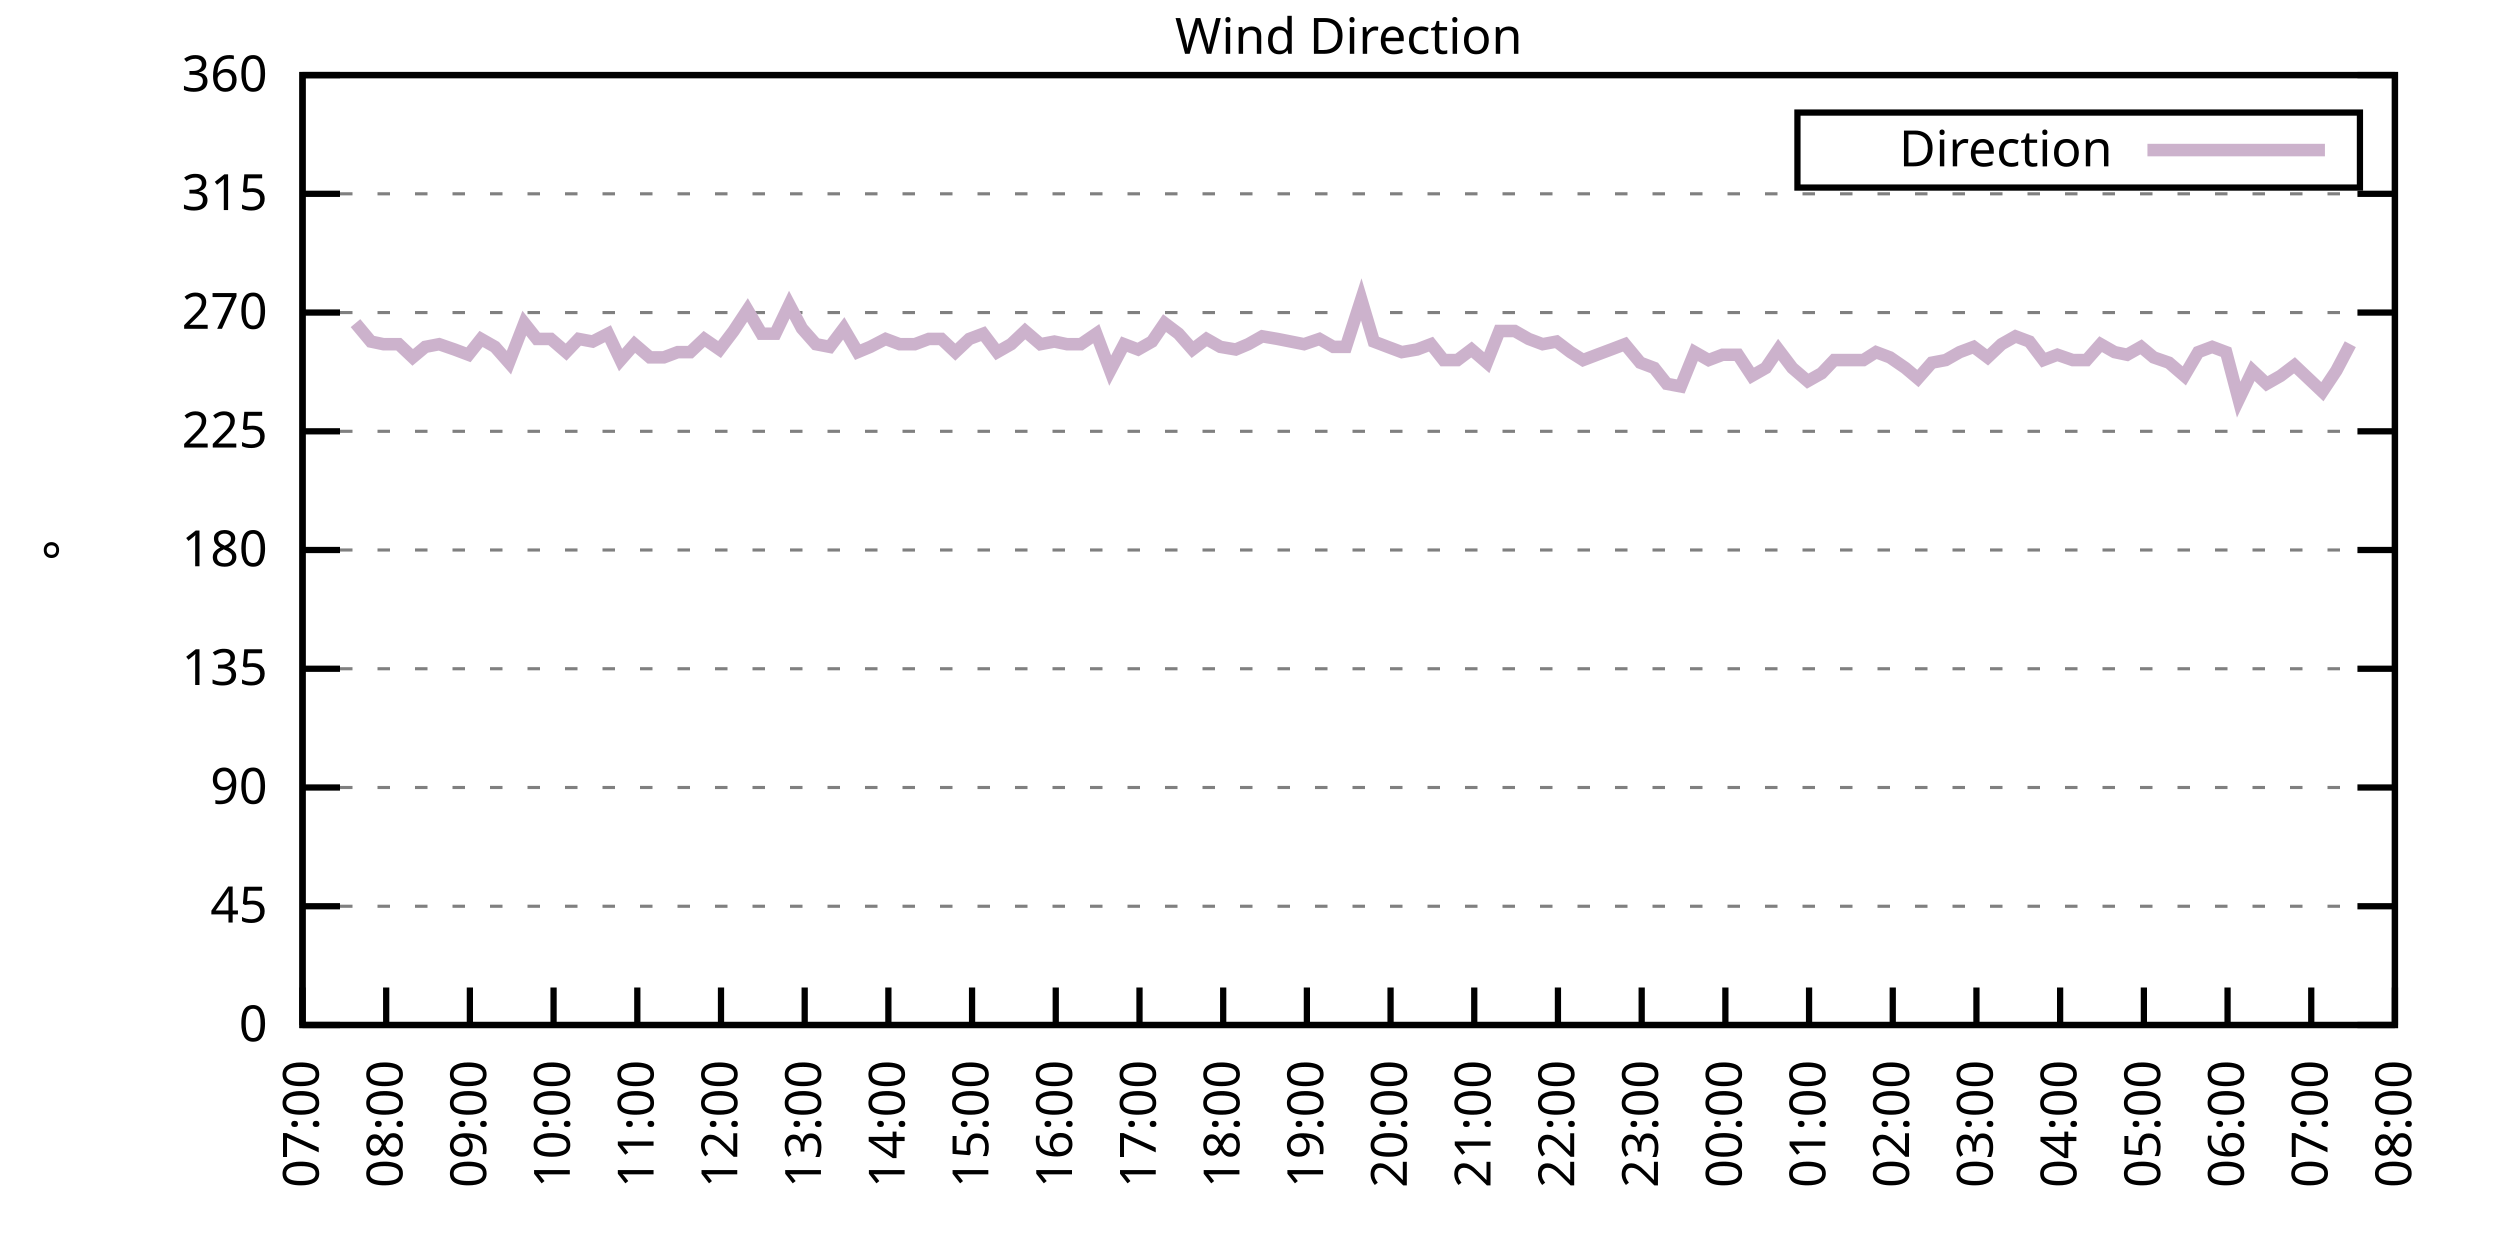
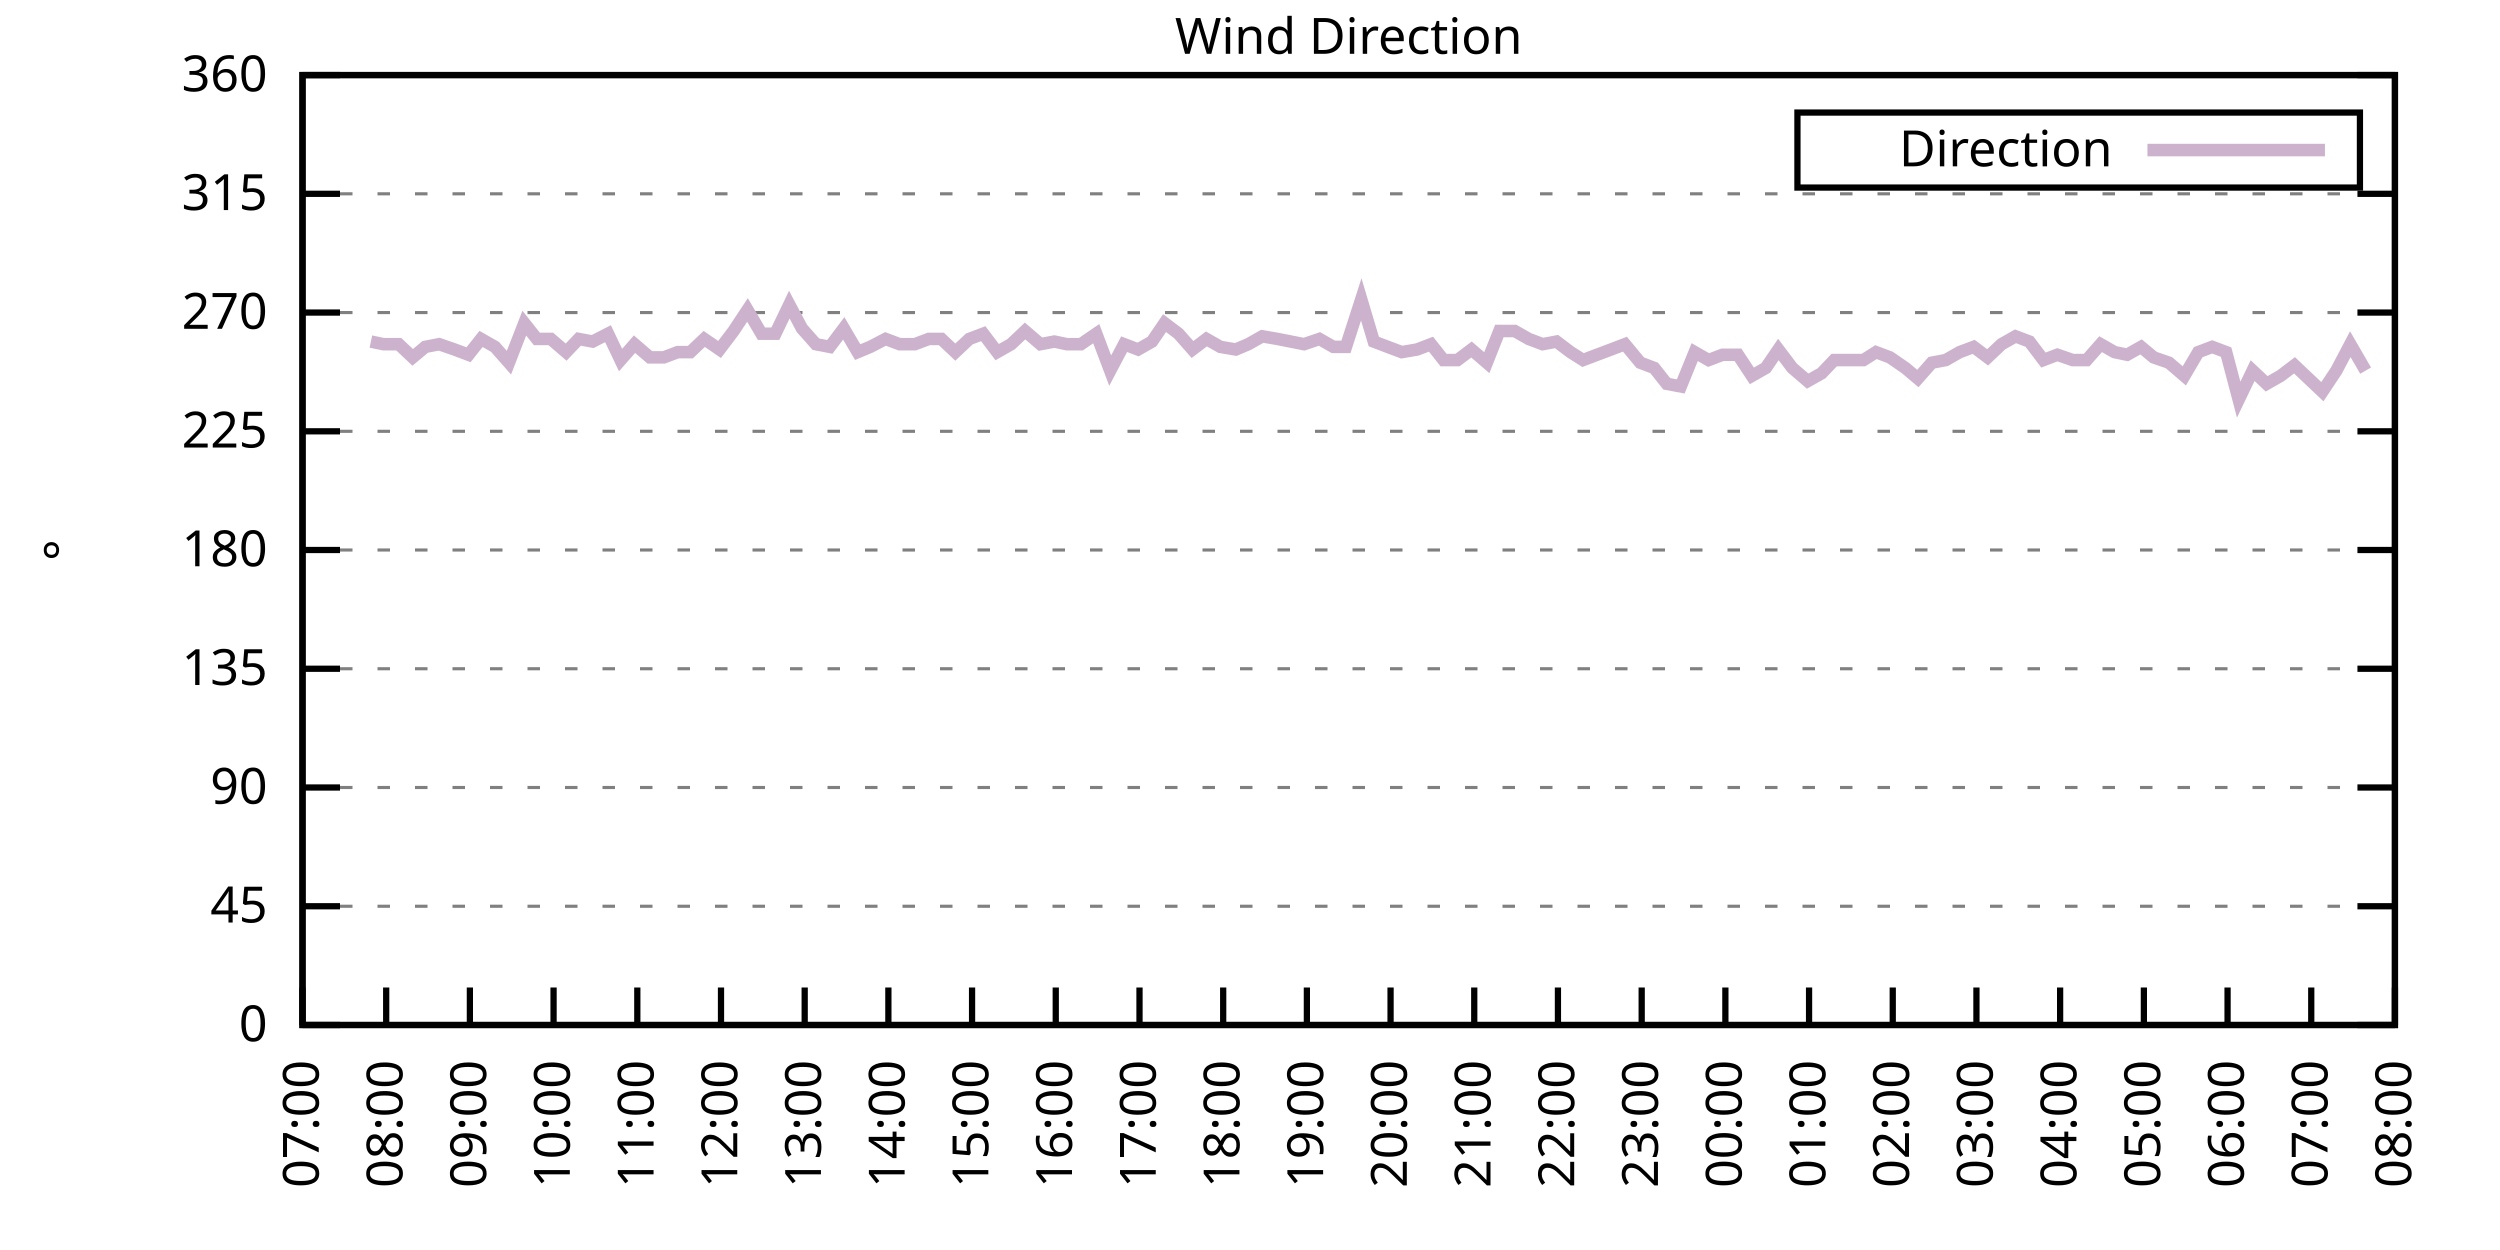
<svg xmlns="http://www.w3.org/2000/svg" xmlns:xlink="http://www.w3.org/1999/xlink" width="400" height="200" viewBox="0 0 400 200">
  <g id="gnuplot_canvas">
    <rect x="0" y="0" width="400" height="200" fill="none" />
    <defs>
      <circle id="gpDot" r="0.5" stroke-width="0.5" stroke="currentColor" />
      <path id="gpPt0" stroke-width="0.333" stroke="currentColor" d="M-1,0 h2 M0,-1 v2" />
      <path id="gpPt1" stroke-width="0.333" stroke="currentColor" d="M-1,-1 L1,1 M1,-1 L-1,1" />
      <path id="gpPt2" stroke-width="0.333" stroke="currentColor" d="M-1,0 L1,0 M0,-1 L0,1 M-1,-1 L1,1 M-1,1 L1,-1" />
      <rect id="gpPt3" stroke-width="0.333" stroke="currentColor" x="-1" y="-1" width="2" height="2" />
      <rect id="gpPt4" stroke-width="0.333" stroke="currentColor" fill="currentColor" x="-1" y="-1" width="2" height="2" />
      <circle id="gpPt5" stroke-width="0.333" stroke="currentColor" cx="0" cy="0" r="1" />
      <use xlink:href="#gpPt5" id="gpPt6" fill="currentColor" stroke="none" />
      <path id="gpPt7" stroke-width="0.333" stroke="currentColor" d="M0,-1.33 L-1.33,0.67 L1.33,0.67 z" />
      <use xlink:href="#gpPt7" id="gpPt8" fill="currentColor" stroke="none" />
      <use xlink:href="#gpPt7" id="gpPt9" stroke="currentColor" transform="rotate(180)" />
      <use xlink:href="#gpPt9" id="gpPt10" fill="currentColor" stroke="none" />
      <use xlink:href="#gpPt3" id="gpPt11" stroke="currentColor" transform="rotate(45)" />
      <use xlink:href="#gpPt11" id="gpPt12" fill="currentColor" stroke="none" />
      <path id="gpPt13" stroke-width="0.333" stroke="currentColor" d="M0,1.330 L1.265,0.411 L0.782,-1.067 L-0.782,-1.076 L-1.265,0.411 z" />
      <use xlink:href="#gpPt13" id="gpPt14" fill="currentColor" stroke="none" />
      <filter id="textbox" filterUnits="objectBoundingBox" x="0" y="0" height="1" width="1">
        <feFlood flood-color="white" flood-opacity="1" result="bgnd" />
        <feComposite in="SourceGraphic" in2="bgnd" operator="atop" />
      </filter>
      <filter id="greybox" filterUnits="objectBoundingBox" x="0" y="0" height="1" width="1">
        <feFlood flood-color="lightgrey" flood-opacity="1" result="grey" />
        <feComposite in="SourceGraphic" in2="grey" operator="atop" />
      </filter>
    </defs>
    <g fill="none" color="white" stroke="currentColor" stroke-width="1.00" stroke-linecap="butt" stroke-linejoin="miter">
</g>
    <g fill="none" color="black" stroke="currentColor" stroke-width="1.00" stroke-linecap="butt" stroke-linejoin="miter">
      <g stroke="none" shape-rendering="crispEdges">
        <polygon fill="rgb(255, 255, 255)" points="48.40,164.00 383.18,164.00 383.18,12.02 48.40,12.02 " />
      </g>
    </g>
    <g fill="none" color="black" stroke="currentColor" stroke-width="1.00" stroke-linecap="butt" stroke-linejoin="miter">
</g>
    <g fill="none" color="black" stroke="black" stroke-width="0.50" stroke-linecap="butt" stroke-linejoin="miter">
</g>
    <g fill="none" color="gray" stroke="currentColor" stroke-width="0.50" stroke-linecap="butt" stroke-linejoin="miter">
      <path stroke="gray" stroke-dasharray="2,4" class="gridline" d="M48.40,164.00 L383.19,164.00  " />
    </g>
    <g fill="none" color="gray" stroke="gray" stroke-width="1.00" stroke-linecap="butt" stroke-linejoin="miter">
</g>
    <g fill="none" color="black" stroke="currentColor" stroke-width="1.00" stroke-linecap="butt" stroke-linejoin="miter">
      <path stroke="black" d="M48.40,164.00 L54.40,164.00 M383.19,164.00 L377.19,164.00  " />
      <g transform="translate(42.80,166.60)" stroke="none" fill="black" font-family="Sans" font-size="8.00" text-anchor="end">
        <text>
          <tspan font-family="Sans"> 0</tspan>
        </text>
      </g>
    </g>
    <g fill="none" color="black" stroke="currentColor" stroke-width="1.00" stroke-linecap="butt" stroke-linejoin="miter">
</g>
    <g fill="none" color="black" stroke="black" stroke-width="0.50" stroke-linecap="butt" stroke-linejoin="miter">
</g>
    <g fill="none" color="gray" stroke="currentColor" stroke-width="0.50" stroke-linecap="butt" stroke-linejoin="miter">
      <path stroke="gray" stroke-dasharray="2,4" class="gridline" d="M48.40,145.00 L383.19,145.00  " />
    </g>
    <g fill="none" color="gray" stroke="gray" stroke-width="1.00" stroke-linecap="butt" stroke-linejoin="miter">
</g>
    <g fill="none" color="black" stroke="currentColor" stroke-width="1.00" stroke-linecap="butt" stroke-linejoin="miter">
      <path stroke="black" d="M48.40,145.00 L54.40,145.00 M383.19,145.00 L377.19,145.00  " />
      <g transform="translate(42.80,147.60)" stroke="none" fill="black" font-family="Sans" font-size="8.00" text-anchor="end">
        <text>
          <tspan font-family="Sans"> 45</tspan>
        </text>
      </g>
    </g>
    <g fill="none" color="black" stroke="currentColor" stroke-width="1.00" stroke-linecap="butt" stroke-linejoin="miter">
</g>
    <g fill="none" color="black" stroke="black" stroke-width="0.50" stroke-linecap="butt" stroke-linejoin="miter">
</g>
    <g fill="none" color="gray" stroke="currentColor" stroke-width="0.50" stroke-linecap="butt" stroke-linejoin="miter">
      <path stroke="gray" stroke-dasharray="2,4" class="gridline" d="M48.40,126.00 L383.19,126.00  " />
    </g>
    <g fill="none" color="gray" stroke="gray" stroke-width="1.00" stroke-linecap="butt" stroke-linejoin="miter">
</g>
    <g fill="none" color="black" stroke="currentColor" stroke-width="1.00" stroke-linecap="butt" stroke-linejoin="miter">
      <path stroke="black" d="M48.40,126.00 L54.40,126.00 M383.19,126.00 L377.19,126.00  " />
      <g transform="translate(42.80,128.60)" stroke="none" fill="black" font-family="Sans" font-size="8.00" text-anchor="end">
        <text>
          <tspan font-family="Sans"> 90</tspan>
        </text>
      </g>
    </g>
    <g fill="none" color="black" stroke="currentColor" stroke-width="1.00" stroke-linecap="butt" stroke-linejoin="miter">
</g>
    <g fill="none" color="black" stroke="black" stroke-width="0.50" stroke-linecap="butt" stroke-linejoin="miter">
</g>
    <g fill="none" color="gray" stroke="currentColor" stroke-width="0.50" stroke-linecap="butt" stroke-linejoin="miter">
      <path stroke="gray" stroke-dasharray="2,4" class="gridline" d="M48.40,107.00 L383.19,107.00  " />
    </g>
    <g fill="none" color="gray" stroke="gray" stroke-width="1.00" stroke-linecap="butt" stroke-linejoin="miter">
</g>
    <g fill="none" color="black" stroke="currentColor" stroke-width="1.00" stroke-linecap="butt" stroke-linejoin="miter">
      <path stroke="black" d="M48.40,107.00 L54.40,107.00 M383.19,107.00 L377.19,107.00  " />
      <g transform="translate(42.80,109.60)" stroke="none" fill="black" font-family="Sans" font-size="8.00" text-anchor="end">
        <text>
          <tspan font-family="Sans"> 135</tspan>
        </text>
      </g>
    </g>
    <g fill="none" color="black" stroke="currentColor" stroke-width="1.00" stroke-linecap="butt" stroke-linejoin="miter">
</g>
    <g fill="none" color="black" stroke="black" stroke-width="0.50" stroke-linecap="butt" stroke-linejoin="miter">
</g>
    <g fill="none" color="gray" stroke="currentColor" stroke-width="0.50" stroke-linecap="butt" stroke-linejoin="miter">
      <path stroke="gray" stroke-dasharray="2,4" class="gridline" d="M48.40,88.00 L383.19,88.00  " />
    </g>
    <g fill="none" color="gray" stroke="gray" stroke-width="1.00" stroke-linecap="butt" stroke-linejoin="miter">
</g>
    <g fill="none" color="black" stroke="currentColor" stroke-width="1.00" stroke-linecap="butt" stroke-linejoin="miter">
      <path stroke="black" d="M48.40,88.00 L54.40,88.00 M383.19,88.00 L377.19,88.00  " />
      <g transform="translate(42.80,90.60)" stroke="none" fill="black" font-family="Sans" font-size="8.00" text-anchor="end">
        <text>
          <tspan font-family="Sans"> 180</tspan>
        </text>
      </g>
    </g>
    <g fill="none" color="black" stroke="currentColor" stroke-width="1.00" stroke-linecap="butt" stroke-linejoin="miter">
</g>
    <g fill="none" color="black" stroke="black" stroke-width="0.50" stroke-linecap="butt" stroke-linejoin="miter">
</g>
    <g fill="none" color="gray" stroke="currentColor" stroke-width="0.50" stroke-linecap="butt" stroke-linejoin="miter">
      <path stroke="gray" stroke-dasharray="2,4" class="gridline" d="M48.40,69.01 L383.19,69.01  " />
    </g>
    <g fill="none" color="gray" stroke="gray" stroke-width="1.00" stroke-linecap="butt" stroke-linejoin="miter">
</g>
    <g fill="none" color="black" stroke="currentColor" stroke-width="1.00" stroke-linecap="butt" stroke-linejoin="miter">
      <path stroke="black" d="M48.40,69.01 L54.40,69.01 M383.19,69.01 L377.19,69.01  " />
      <g transform="translate(42.80,71.61)" stroke="none" fill="black" font-family="Sans" font-size="8.00" text-anchor="end">
        <text>
          <tspan font-family="Sans"> 225</tspan>
        </text>
      </g>
    </g>
    <g fill="none" color="black" stroke="currentColor" stroke-width="1.00" stroke-linecap="butt" stroke-linejoin="miter">
</g>
    <g fill="none" color="black" stroke="black" stroke-width="0.50" stroke-linecap="butt" stroke-linejoin="miter">
</g>
    <g fill="none" color="gray" stroke="currentColor" stroke-width="0.50" stroke-linecap="butt" stroke-linejoin="miter">
      <path stroke="gray" stroke-dasharray="2,4" class="gridline" d="M48.40,50.01 L383.19,50.01  " />
    </g>
    <g fill="none" color="gray" stroke="gray" stroke-width="1.00" stroke-linecap="butt" stroke-linejoin="miter">
</g>
    <g fill="none" color="black" stroke="currentColor" stroke-width="1.00" stroke-linecap="butt" stroke-linejoin="miter">
      <path stroke="black" d="M48.40,50.01 L54.40,50.01 M383.19,50.01 L377.19,50.01  " />
      <g transform="translate(42.80,52.61)" stroke="none" fill="black" font-family="Sans" font-size="8.00" text-anchor="end">
        <text>
          <tspan font-family="Sans"> 270</tspan>
        </text>
      </g>
    </g>
    <g fill="none" color="black" stroke="currentColor" stroke-width="1.00" stroke-linecap="butt" stroke-linejoin="miter">
</g>
    <g fill="none" color="black" stroke="black" stroke-width="0.50" stroke-linecap="butt" stroke-linejoin="miter">
</g>
    <g fill="none" color="gray" stroke="currentColor" stroke-width="0.50" stroke-linecap="butt" stroke-linejoin="miter">
      <path stroke="gray" stroke-dasharray="2,4" class="gridline" d="M48.40,31.01 L383.19,31.01  " />
    </g>
    <g fill="none" color="gray" stroke="gray" stroke-width="1.00" stroke-linecap="butt" stroke-linejoin="miter">
</g>
    <g fill="none" color="black" stroke="currentColor" stroke-width="1.00" stroke-linecap="butt" stroke-linejoin="miter">
      <path stroke="black" d="M48.40,31.01 L54.40,31.01 M383.19,31.01 L377.19,31.01  " />
      <g transform="translate(42.80,33.61)" stroke="none" fill="black" font-family="Sans" font-size="8.00" text-anchor="end">
        <text>
          <tspan font-family="Sans"> 315</tspan>
        </text>
      </g>
    </g>
    <g fill="none" color="black" stroke="currentColor" stroke-width="1.00" stroke-linecap="butt" stroke-linejoin="miter">
</g>
    <g fill="none" color="black" stroke="black" stroke-width="0.50" stroke-linecap="butt" stroke-linejoin="miter">
</g>
    <g fill="none" color="gray" stroke="currentColor" stroke-width="0.50" stroke-linecap="butt" stroke-linejoin="miter">
      <path stroke="gray" stroke-dasharray="2,4" class="gridline" d="M48.40,12.01 L383.19,12.01  " />
    </g>
    <g fill="none" color="gray" stroke="gray" stroke-width="1.00" stroke-linecap="butt" stroke-linejoin="miter">
</g>
    <g fill="none" color="black" stroke="currentColor" stroke-width="1.00" stroke-linecap="butt" stroke-linejoin="miter">
      <path stroke="black" d="M48.40,12.01 L54.40,12.01 M383.19,12.01 L377.19,12.01  " />
      <g transform="translate(42.80,14.61)" stroke="none" fill="black" font-family="Sans" font-size="8.00" text-anchor="end">
        <text>
          <tspan font-family="Sans"> 360</tspan>
        </text>
      </g>
    </g>
    <g fill="none" color="black" stroke="currentColor" stroke-width="1.00" stroke-linecap="butt" stroke-linejoin="miter">
      <path stroke="black" d="M48.40,164.00 L48.40,158.00  " />
      <g transform="translate(51.00,169.60) rotate(270.00)" stroke="none" fill="black" font-family="Sans" font-size="8.00" text-anchor="end">
        <text>
          <tspan font-family="Sans">07:00</tspan>
        </text>
      </g>
    </g>
    <g fill="none" color="black" stroke="currentColor" stroke-width="1.00" stroke-linecap="butt" stroke-linejoin="miter">
      <path stroke="black" d="M61.79,164.00 L61.79,158.00  " />
      <g transform="translate(64.39,169.60) rotate(270.00)" stroke="none" fill="black" font-family="Sans" font-size="8.00" text-anchor="end">
        <text>
          <tspan font-family="Sans">08:00</tspan>
        </text>
      </g>
    </g>
    <g fill="none" color="black" stroke="currentColor" stroke-width="1.00" stroke-linecap="butt" stroke-linejoin="miter">
      <path stroke="black" d="M75.18,164.00 L75.18,158.00  " />
      <g transform="translate(77.78,169.60) rotate(270.00)" stroke="none" fill="black" font-family="Sans" font-size="8.00" text-anchor="end">
        <text>
          <tspan font-family="Sans">09:00</tspan>
        </text>
      </g>
    </g>
    <g fill="none" color="black" stroke="currentColor" stroke-width="1.00" stroke-linecap="butt" stroke-linejoin="miter">
      <path stroke="black" d="M88.57,164.00 L88.57,158.00  " />
      <g transform="translate(91.17,169.60) rotate(270.00)" stroke="none" fill="black" font-family="Sans" font-size="8.00" text-anchor="end">
        <text>
          <tspan font-family="Sans">10:00</tspan>
        </text>
      </g>
    </g>
    <g fill="none" color="black" stroke="currentColor" stroke-width="1.00" stroke-linecap="butt" stroke-linejoin="miter">
      <path stroke="black" d="M101.97,164.00 L101.97,158.00  " />
      <g transform="translate(104.57,169.60) rotate(270.00)" stroke="none" fill="black" font-family="Sans" font-size="8.00" text-anchor="end">
        <text>
          <tspan font-family="Sans">11:00</tspan>
        </text>
      </g>
    </g>
    <g fill="none" color="black" stroke="currentColor" stroke-width="1.00" stroke-linecap="butt" stroke-linejoin="miter">
      <path stroke="black" d="M115.36,164.00 L115.36,158.00  " />
      <g transform="translate(117.96,169.60) rotate(270.00)" stroke="none" fill="black" font-family="Sans" font-size="8.00" text-anchor="end">
        <text>
          <tspan font-family="Sans">12:00</tspan>
        </text>
      </g>
    </g>
    <g fill="none" color="black" stroke="currentColor" stroke-width="1.00" stroke-linecap="butt" stroke-linejoin="miter">
      <path stroke="black" d="M128.75,164.00 L128.75,158.00  " />
      <g transform="translate(131.35,169.60) rotate(270.00)" stroke="none" fill="black" font-family="Sans" font-size="8.00" text-anchor="end">
        <text>
          <tspan font-family="Sans">13:00</tspan>
        </text>
      </g>
    </g>
    <g fill="none" color="black" stroke="currentColor" stroke-width="1.00" stroke-linecap="butt" stroke-linejoin="miter">
      <path stroke="black" d="M142.14,164.00 L142.14,158.00  " />
      <g transform="translate(144.74,169.60) rotate(270.00)" stroke="none" fill="black" font-family="Sans" font-size="8.00" text-anchor="end">
        <text>
          <tspan font-family="Sans">14:00</tspan>
        </text>
      </g>
    </g>
    <g fill="none" color="black" stroke="currentColor" stroke-width="1.00" stroke-linecap="butt" stroke-linejoin="miter">
      <path stroke="black" d="M155.53,164.00 L155.53,158.00  " />
      <g transform="translate(158.13,169.60) rotate(270.00)" stroke="none" fill="black" font-family="Sans" font-size="8.00" text-anchor="end">
        <text>
          <tspan font-family="Sans">15:00</tspan>
        </text>
      </g>
    </g>
    <g fill="none" color="black" stroke="currentColor" stroke-width="1.00" stroke-linecap="butt" stroke-linejoin="miter">
      <path stroke="black" d="M168.92,164.00 L168.92,158.00  " />
      <g transform="translate(171.52,169.60) rotate(270.00)" stroke="none" fill="black" font-family="Sans" font-size="8.00" text-anchor="end">
        <text>
          <tspan font-family="Sans">16:00</tspan>
        </text>
      </g>
    </g>
    <g fill="none" color="black" stroke="currentColor" stroke-width="1.00" stroke-linecap="butt" stroke-linejoin="miter">
      <path stroke="black" d="M182.32,164.00 L182.32,158.00  " />
      <g transform="translate(184.92,169.60) rotate(270.00)" stroke="none" fill="black" font-family="Sans" font-size="8.00" text-anchor="end">
        <text>
          <tspan font-family="Sans">17:00</tspan>
        </text>
      </g>
    </g>
    <g fill="none" color="black" stroke="currentColor" stroke-width="1.00" stroke-linecap="butt" stroke-linejoin="miter">
      <path stroke="black" d="M195.71,164.00 L195.71,158.00  " />
      <g transform="translate(198.31,169.60) rotate(270.00)" stroke="none" fill="black" font-family="Sans" font-size="8.00" text-anchor="end">
        <text>
          <tspan font-family="Sans">18:00</tspan>
        </text>
      </g>
    </g>
    <g fill="none" color="black" stroke="currentColor" stroke-width="1.00" stroke-linecap="butt" stroke-linejoin="miter">
      <path stroke="black" d="M209.10,164.00 L209.10,158.00  " />
      <g transform="translate(211.70,169.60) rotate(270.00)" stroke="none" fill="black" font-family="Sans" font-size="8.00" text-anchor="end">
        <text>
          <tspan font-family="Sans">19:00</tspan>
        </text>
      </g>
    </g>
    <g fill="none" color="black" stroke="currentColor" stroke-width="1.00" stroke-linecap="butt" stroke-linejoin="miter">
      <path stroke="black" d="M222.49,164.00 L222.49,158.00  " />
      <g transform="translate(225.09,169.60) rotate(270.00)" stroke="none" fill="black" font-family="Sans" font-size="8.00" text-anchor="end">
        <text>
          <tspan font-family="Sans">20:00</tspan>
        </text>
      </g>
    </g>
    <g fill="none" color="black" stroke="currentColor" stroke-width="1.00" stroke-linecap="butt" stroke-linejoin="miter">
      <path stroke="black" d="M235.88,164.00 L235.88,158.00  " />
      <g transform="translate(238.48,169.60) rotate(270.00)" stroke="none" fill="black" font-family="Sans" font-size="8.00" text-anchor="end">
        <text>
          <tspan font-family="Sans">21:00</tspan>
        </text>
      </g>
    </g>
    <g fill="none" color="black" stroke="currentColor" stroke-width="1.00" stroke-linecap="butt" stroke-linejoin="miter">
      <path stroke="black" d="M249.27,164.00 L249.27,158.00  " />
      <g transform="translate(251.87,169.60) rotate(270.00)" stroke="none" fill="black" font-family="Sans" font-size="8.00" text-anchor="end">
        <text>
          <tspan font-family="Sans">22:00</tspan>
        </text>
      </g>
    </g>
    <g fill="none" color="black" stroke="currentColor" stroke-width="1.00" stroke-linecap="butt" stroke-linejoin="miter">
      <path stroke="black" d="M262.67,164.00 L262.67,158.00  " />
      <g transform="translate(265.27,169.60) rotate(270.00)" stroke="none" fill="black" font-family="Sans" font-size="8.00" text-anchor="end">
        <text>
          <tspan font-family="Sans">23:00</tspan>
        </text>
      </g>
    </g>
    <g fill="none" color="black" stroke="currentColor" stroke-width="1.00" stroke-linecap="butt" stroke-linejoin="miter">
      <path stroke="black" d="M276.06,164.00 L276.06,158.00  " />
      <g transform="translate(278.66,169.60) rotate(270.00)" stroke="none" fill="black" font-family="Sans" font-size="8.00" text-anchor="end">
        <text>
          <tspan font-family="Sans">00:00</tspan>
        </text>
      </g>
    </g>
    <g fill="none" color="black" stroke="currentColor" stroke-width="1.00" stroke-linecap="butt" stroke-linejoin="miter">
      <path stroke="black" d="M289.45,164.00 L289.45,158.00  " />
      <g transform="translate(292.05,169.60) rotate(270.00)" stroke="none" fill="black" font-family="Sans" font-size="8.00" text-anchor="end">
        <text>
          <tspan font-family="Sans">01:00</tspan>
        </text>
      </g>
    </g>
    <g fill="none" color="black" stroke="currentColor" stroke-width="1.00" stroke-linecap="butt" stroke-linejoin="miter">
      <path stroke="black" d="M302.84,164.00 L302.84,158.00  " />
      <g transform="translate(305.44,169.60) rotate(270.00)" stroke="none" fill="black" font-family="Sans" font-size="8.00" text-anchor="end">
        <text>
          <tspan font-family="Sans">02:00</tspan>
        </text>
      </g>
    </g>
    <g fill="none" color="black" stroke="currentColor" stroke-width="1.00" stroke-linecap="butt" stroke-linejoin="miter">
      <path stroke="black" d="M316.23,164.00 L316.23,158.00  " />
      <g transform="translate(318.83,169.60) rotate(270.00)" stroke="none" fill="black" font-family="Sans" font-size="8.00" text-anchor="end">
        <text>
          <tspan font-family="Sans">03:00</tspan>
        </text>
      </g>
    </g>
    <g fill="none" color="black" stroke="currentColor" stroke-width="1.00" stroke-linecap="butt" stroke-linejoin="miter">
      <path stroke="black" d="M329.62,164.00 L329.62,158.00  " />
      <g transform="translate(332.22,169.60) rotate(270.00)" stroke="none" fill="black" font-family="Sans" font-size="8.00" text-anchor="end">
        <text>
          <tspan font-family="Sans">04:00</tspan>
        </text>
      </g>
    </g>
    <g fill="none" color="black" stroke="currentColor" stroke-width="1.00" stroke-linecap="butt" stroke-linejoin="miter">
      <path stroke="black" d="M343.02,164.00 L343.02,158.00  " />
      <g transform="translate(345.62,169.60) rotate(270.00)" stroke="none" fill="black" font-family="Sans" font-size="8.00" text-anchor="end">
        <text>
          <tspan font-family="Sans">05:00</tspan>
        </text>
      </g>
    </g>
    <g fill="none" color="black" stroke="currentColor" stroke-width="1.00" stroke-linecap="butt" stroke-linejoin="miter">
      <path stroke="black" d="M356.41,164.00 L356.41,158.00  " />
      <g transform="translate(359.01,169.60) rotate(270.00)" stroke="none" fill="black" font-family="Sans" font-size="8.00" text-anchor="end">
        <text>
          <tspan font-family="Sans">06:00</tspan>
        </text>
      </g>
    </g>
    <g fill="none" color="black" stroke="currentColor" stroke-width="1.00" stroke-linecap="butt" stroke-linejoin="miter">
      <path stroke="black" d="M369.80,164.00 L369.80,158.00  " />
      <g transform="translate(372.40,169.60) rotate(270.00)" stroke="none" fill="black" font-family="Sans" font-size="8.00" text-anchor="end">
        <text>
          <tspan font-family="Sans">07:00</tspan>
        </text>
      </g>
    </g>
    <g fill="none" color="black" stroke="currentColor" stroke-width="1.00" stroke-linecap="butt" stroke-linejoin="miter">
      <path stroke="black" d="M383.19,164.00 L383.19,158.00  " />
      <g transform="translate(385.79,169.60) rotate(270.00)" stroke="none" fill="black" font-family="Sans" font-size="8.00" text-anchor="end">
        <text>
          <tspan font-family="Sans">08:00</tspan>
        </text>
      </g>
    </g>
    <g fill="none" color="black" stroke="currentColor" stroke-width="1.00" stroke-linecap="butt" stroke-linejoin="miter">
</g>
    <g fill="none" color="black" stroke="currentColor" stroke-width="1.00" stroke-linecap="butt" stroke-linejoin="miter">
      <path stroke="black" d="M48.40,12.01 L48.40,164.00 L383.19,164.00 L383.19,12.01 L48.40,12.01 Z  " />
    </g>
    <g fill="none" color="black" stroke="currentColor" stroke-width="1.00" stroke-linecap="butt" stroke-linejoin="miter">
</g>
    <g fill="none" color="black" stroke="currentColor" stroke-width="1.00" stroke-linecap="butt" stroke-linejoin="miter">
      <path stroke="black" d="M287.59,30.01 L287.59,18.01 L377.59,18.01 L377.59,30.01 L287.59,30.01 Z  " />
    </g>
    <g id="Wind_direction_plot_1">
      <g fill="none" color="white" stroke="black" stroke-width="2.00" stroke-linecap="butt" stroke-linejoin="miter">
</g>
      <g fill="none" color="black" stroke="currentColor" stroke-width="2.00" stroke-linecap="butt" stroke-linejoin="miter">
        <g transform="translate(337.99,26.61)" stroke="none" fill="black" font-family="Sans" font-size="8.00" text-anchor="end">
          <text>
            <tspan font-family="Sans">Direction</tspan>
          </text>
        </g>
      </g>
      <g fill="none" color="black" stroke="currentColor" stroke-width="2.00" stroke-linecap="butt" stroke-linejoin="miter">
-         <path stroke="rgb(204, 178, 204)" d="M343.59,24.01 L371.99,24.01 M56.88,51.70 L59.34,54.65 L61.35,55.07 L63.80,55.07 L66.03,57.18 L68.04,55.50   L70.27,55.07 L72.73,55.92 L74.96,56.76 L76.97,54.23 L79.20,55.50 L81.43,58.03 L83.89,51.70 L85.90,54.23   L88.13,54.23 L90.58,56.34 L92.59,54.23 L94.82,54.65 L97.28,53.39 L99.29,57.61 L101.52,55.07 L103.98,57.18   L106.21,57.18 L108.44,56.34 L110.45,56.34 L112.68,54.23 L115.13,55.92 L117.37,52.96 L119.60,49.59 L121.83,53.39   L124.06,53.39 L126.29,48.74 L128.30,52.54 L130.54,55.07 L132.77,55.50 L135.00,52.54 L137.23,56.34 L139.24,55.50   L141.69,54.23 L143.93,55.07 L146.38,55.07 L148.61,54.23 L150.62,54.23 L152.85,56.34 L155.09,54.23 L157.32,53.39   L159.55,56.34 L161.78,55.07 L164.01,52.96 L166.47,55.07 L168.70,54.65 L170.71,55.07 L172.94,55.07 L175.40,53.39   L177.63,59.30 L179.86,55.07 L182.09,55.92 L184.32,54.65 L186.33,51.70 L188.57,53.39 L190.80,55.92 L193.03,54.23   L195.26,55.50 L197.72,55.92 L199.73,55.07 L201.96,53.81 L204.41,54.23 L208.65,55.07 L211.11,54.23 L213.34,55.50   L215.35,55.50 L217.80,47.90 L219.81,54.65 L222.04,55.50 L224.28,56.34 L226.73,55.92 L228.96,55.07 L230.97,57.61   L233.20,57.61 L235.44,55.92 L237.89,58.03 L239.90,52.96 L242.36,52.96 L244.59,54.23 L246.82,55.07 L249.05,54.65   L251.28,56.34 L253.29,57.61 L255.52,56.76 L257.76,55.92 L259.99,55.07 L262.44,58.03 L264.67,58.87 L266.68,61.41   L268.92,61.83 L271.15,56.34 L273.38,57.61 L275.61,56.76 L278.07,56.76 L280.30,60.14 L282.53,58.87 L284.54,55.92   L286.77,58.87 L289.23,60.98 L291.46,59.72 L293.47,57.61 L295.70,57.61 L298.15,57.61 L300.16,56.34 L302.39,57.18   L304.85,58.87 L306.86,60.56 L309.09,58.03 L311.32,57.61 L313.55,56.34 L315.79,55.50 L318.02,57.18 L320.25,55.07   L322.48,53.81 L324.71,54.65 L326.95,57.61 L329.18,56.76 L331.63,57.61 L333.86,57.61 L336.10,55.07 L338.33,56.34   L340.34,56.76 L342.57,55.50 L344.58,57.18 L347.03,58.03 L349.49,60.14 L351.72,56.34 L353.95,55.50 L356.18,56.34   L358.19,63.94 L360.42,59.30 L362.66,61.41 L364.89,60.14 L367.12,58.45 L371.58,62.67 L373.82,59.30 L376.05,55.07    " />
+         <path stroke="rgb(204, 178, 204)" d="M343.59,24.01 L371.99,24.01 M59.34,54.65 L61.35,55.07 L63.80,55.07 L66.03,57.18 L68.04,55.50 L70.27,55.07   L72.73,55.92 L74.96,56.76 L76.97,54.23 L79.20,55.50 L81.43,58.03 L83.89,51.70 L85.90,54.23 L88.13,54.23   L90.58,56.34 L92.59,54.23 L94.82,54.65 L97.28,53.39 L99.29,57.61 L101.52,55.07 L103.98,57.18 L106.21,57.18   L108.44,56.34 L110.45,56.34 L112.68,54.23 L115.13,55.92 L117.37,52.96 L119.60,49.59 L121.83,53.39 L124.06,53.39   L126.29,48.74 L128.30,52.54 L130.54,55.07 L132.77,55.50 L135.00,52.54 L137.23,56.34 L139.24,55.50 L141.69,54.23   L143.93,55.07 L146.38,55.07 L148.61,54.23 L150.62,54.23 L152.85,56.34 L155.09,54.23 L157.32,53.39 L159.55,56.34   L161.78,55.07 L164.01,52.96 L166.47,55.07 L168.70,54.65 L170.71,55.07 L172.94,55.07 L175.40,53.39 L177.63,59.30   L179.86,55.07 L182.09,55.92 L184.32,54.65 L186.33,51.70 L188.57,53.39 L190.80,55.92 L193.03,54.23 L195.26,55.50   L197.72,55.92 L199.73,55.07 L201.96,53.81 L204.41,54.23 L208.65,55.07 L211.11,54.23 L213.34,55.50 L215.35,55.50   L217.80,47.90 L219.81,54.65 L222.04,55.50 L224.28,56.34 L226.73,55.92 L228.96,55.07 L230.97,57.61 L233.20,57.61   L235.44,55.92 L237.89,58.03 L239.90,52.96 L242.36,52.96 L244.59,54.23 L246.82,55.07 L249.05,54.65 L251.28,56.34   L253.29,57.61 L255.52,56.76 L257.76,55.92 L259.99,55.07 L262.44,58.03 L264.67,58.87 L266.68,61.41 L268.92,61.83   L271.15,56.34 L273.38,57.61 L275.61,56.76 L278.07,56.76 L280.30,60.14 L282.53,58.87 L284.54,55.92 L286.77,58.87   L289.23,60.98 L291.46,59.72 L293.47,57.61 L295.70,57.61 L298.15,57.61 L300.16,56.34 L302.39,57.18 L304.85,58.87   L306.86,60.56 L309.09,58.03 L311.32,57.61 L313.55,56.34 L315.79,55.50 L318.02,57.18 L320.25,55.07 L322.48,53.81   L324.71,54.65 L326.95,57.61 L329.18,56.76 L331.63,57.61 L333.86,57.61 L336.10,55.07 L338.33,56.34 L340.34,56.76   L342.57,55.50 L344.58,57.18 L347.03,58.03 L349.49,60.14 L351.72,56.34 L353.95,55.50 L356.18,56.34 L358.19,63.94   L360.42,59.30 L362.66,61.41 L364.89,60.14 L367.12,58.45 L371.58,62.67 L373.82,59.30 L376.05,55.07 L378.50,59.30    " />
      </g>
    </g>
    <g fill="none" color="black" stroke="currentColor" stroke-width="2.00" stroke-linecap="butt" stroke-linejoin="miter">
</g>
    <g fill="none" color="black" stroke="black" stroke-width="1.00" stroke-linecap="butt" stroke-linejoin="miter">
</g>
    <g fill="none" color="black" stroke="currentColor" stroke-width="1.00" stroke-linecap="butt" stroke-linejoin="miter">
      <path stroke="black" d="M48.40,12.01 L48.40,164.00 L383.19,164.00 L383.19,12.01 L48.40,12.01 Z  " />
      <g transform="translate(12.80,88.01) rotate(270.00)" stroke="none" fill="black" font-family="Sans" font-size="8.00" text-anchor="middle">
        <text>
          <tspan font-family="Sans">°</tspan>
        </text>
      </g>
    </g>
    <g fill="none" color="black" stroke="currentColor" stroke-width="1.00" stroke-linecap="butt" stroke-linejoin="miter">
</g>
    <g fill="none" color="black" stroke="currentColor" stroke-width="1.00" stroke-linecap="butt" stroke-linejoin="miter">
      <g transform="translate(215.79,8.61)" stroke="none" fill="black" font-family="Sans" font-size="8.00" text-anchor="middle">
        <text>
          <tspan font-family="Sans">Wind Direction</tspan>
        </text>
      </g>
    </g>
    <g fill="none" color="black" stroke="currentColor" stroke-width="1.00" stroke-linecap="butt" stroke-linejoin="miter">
</g>
  </g>
</svg>
